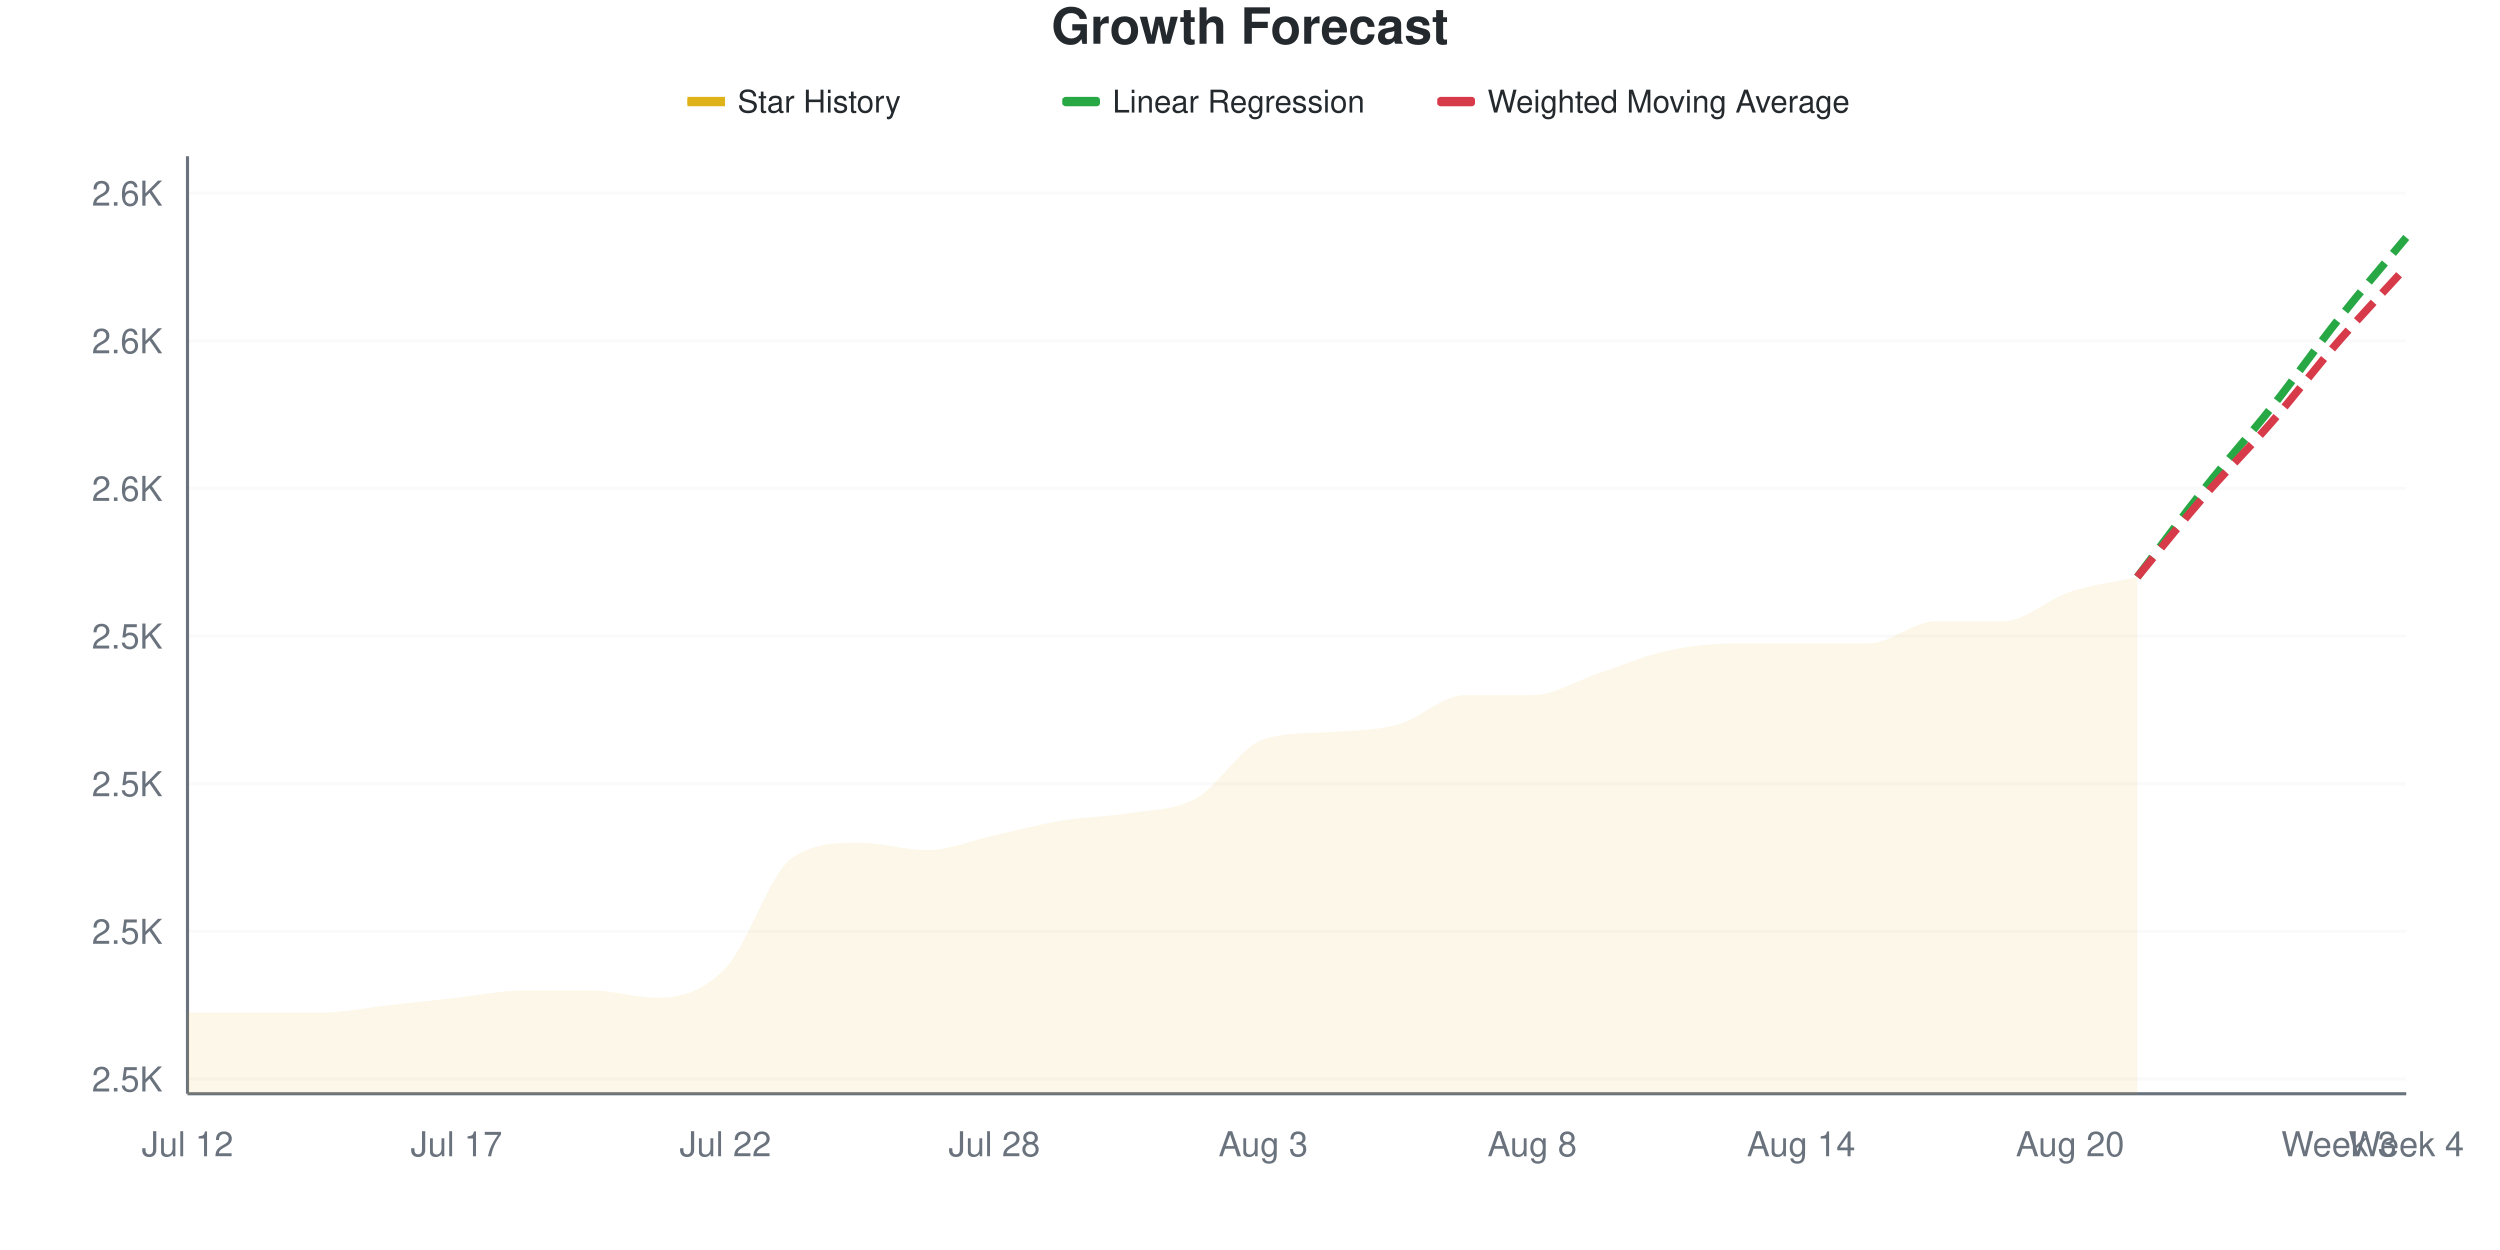
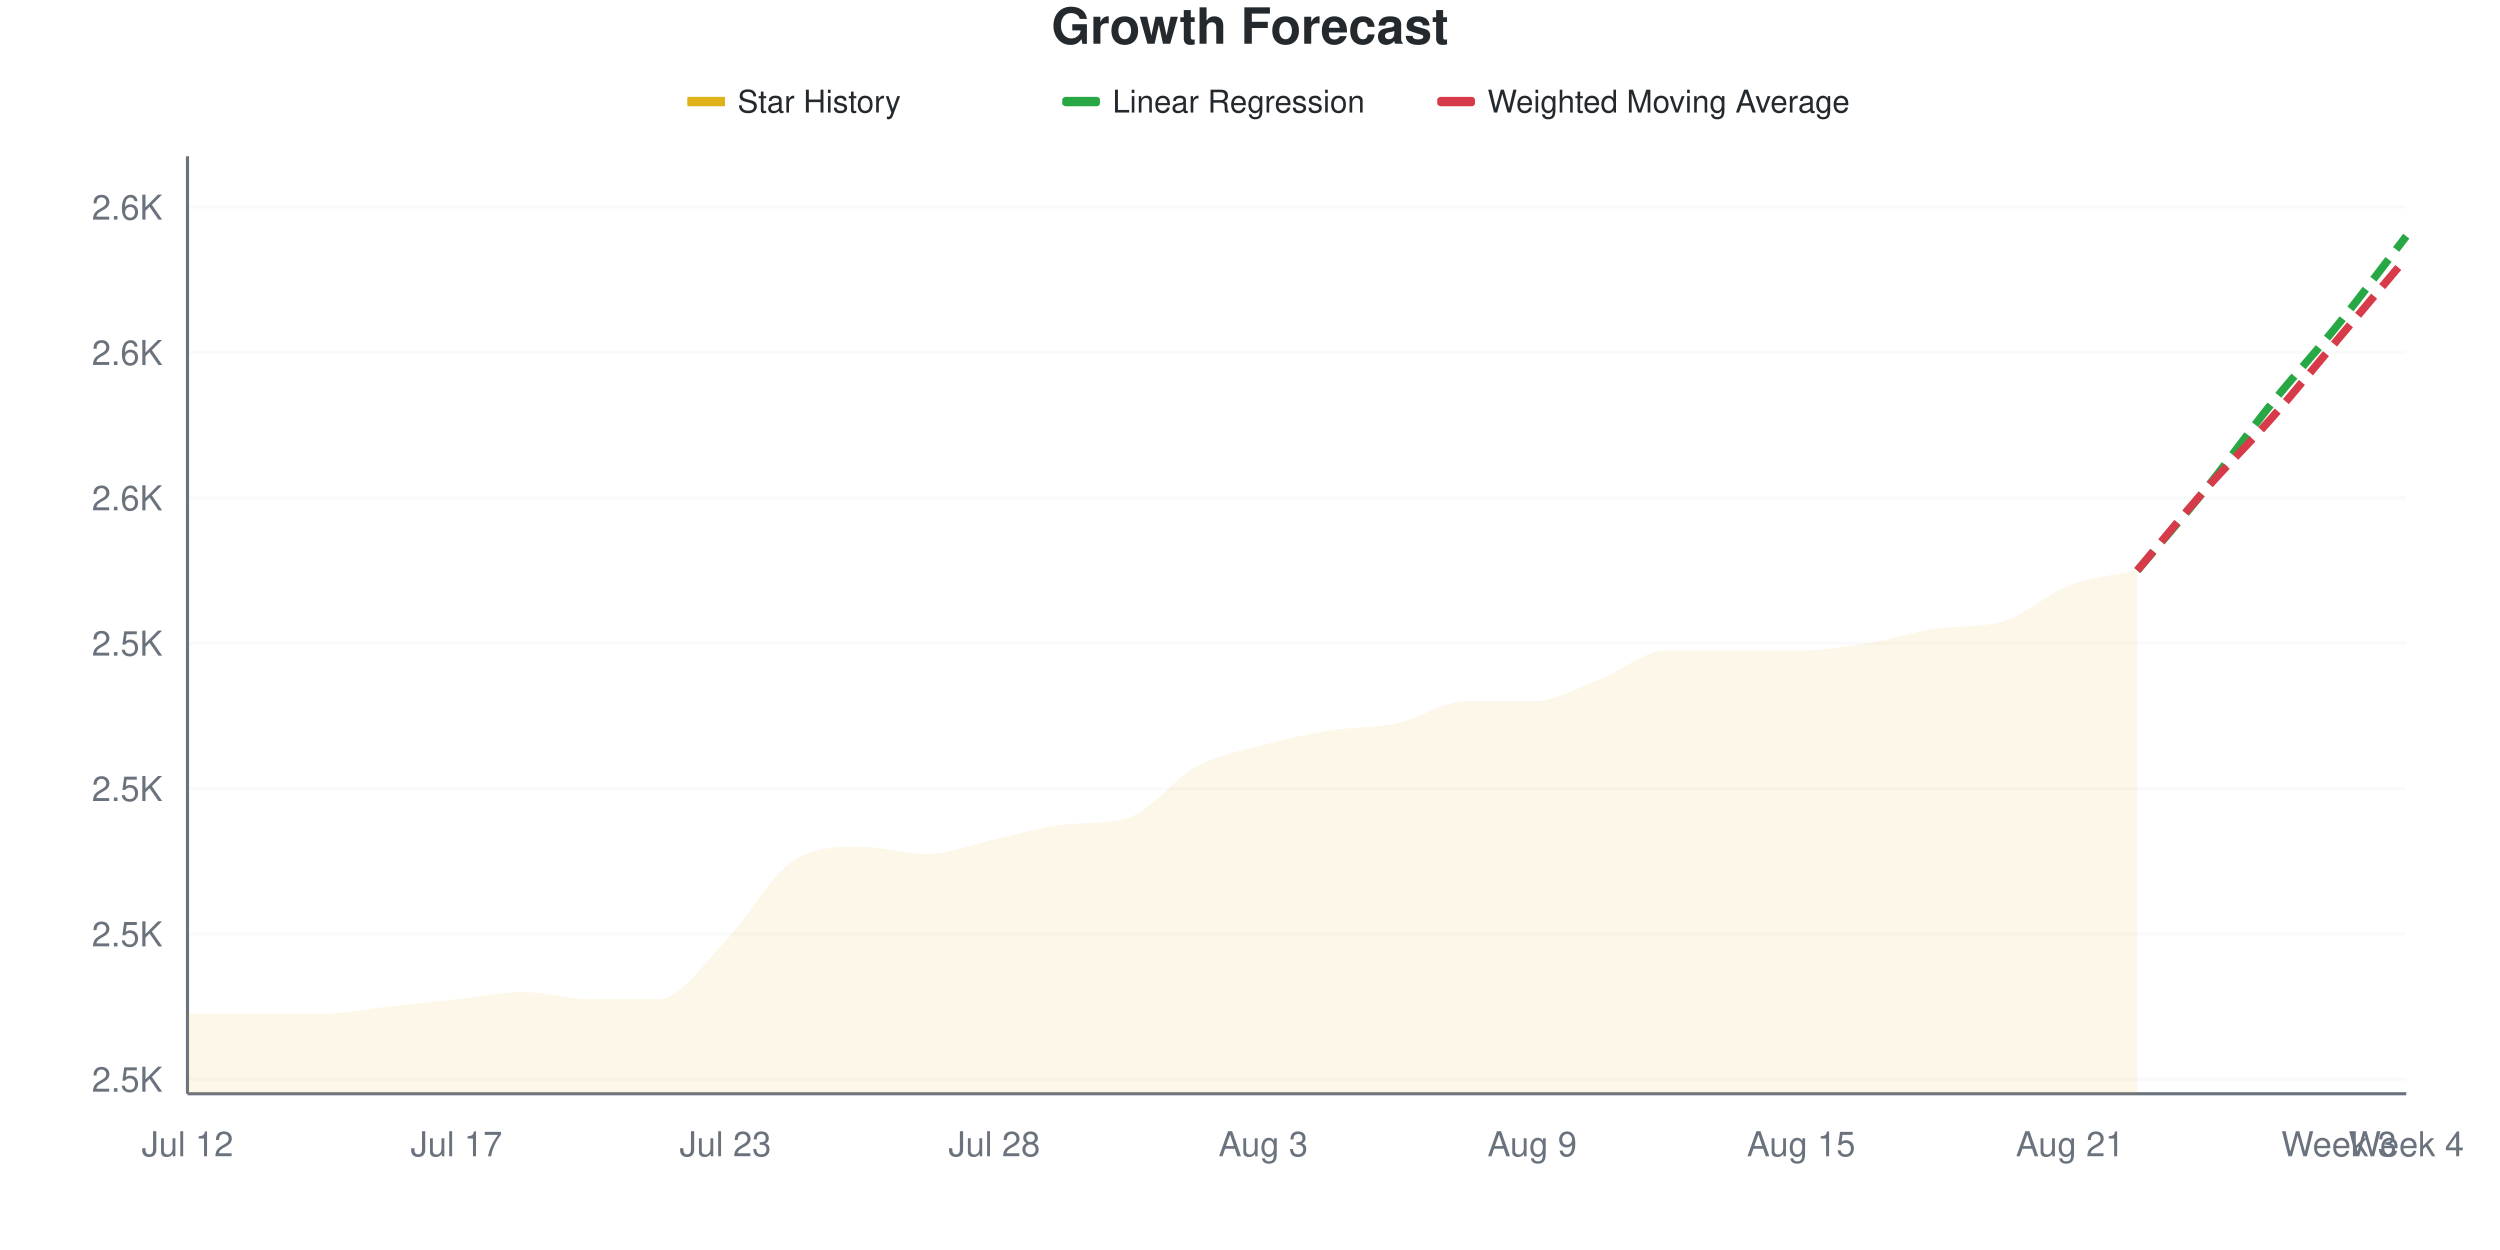
<svg xmlns="http://www.w3.org/2000/svg" viewBox="0 0 800 400" width="800" height="400">
  <style>
    @keyframes drawLine {
      to { stroke-dashoffset: 0; }
    }
    @keyframes fadeInPoint {
      from { opacity: 0; }
      to { opacity: 1; }
    }
    .data-line-0 {
-       stroke-dasharray: 1036;
-       stroke-dashoffset: 1036;
+       stroke-dasharray: 1030;
+       stroke-dashoffset: 1030;
      animation: drawLine 2s ease-out forwards;
    }
    .data-point {
      opacity: 0;
      animation: fadeInPoint 0.5s ease-out forwards;
    }
    .chart-bg { fill: #fff; }
    .chart-text { fill: #24292e; }
    .chart-muted { fill: #6a737d; }
    .chart-grid { stroke: #eee; }
    .chart-axis { stroke: #6a737d; }
    @media (prefers-color-scheme: dark) {
      .chart-bg { fill: #0d1117; }
      .chart-text { fill: #e6edf3; }
      .chart-muted { fill: #8b949e; }
      .chart-grid { stroke: #21262d; }
      .chart-axis { stroke: #8b949e; }
    }
  </style>
  <rect width="800" height="400" class="chart-bg" />
  <text x="400" y="14" text-anchor="middle" class="chart-text" font-size="16" font-weight="bold" font-family="-apple-system, BlinkMacSystemFont, 'Segoe UI', Helvetica, Arial, sans-serif">Growth Forecast</text>
  <g class="legend">
    <rect x="220" y="31" width="12" height="3" fill="#dfb317" />
    <line x1="220" y1="32.5" x2="232" y2="32.5" stroke="#dfb317" stroke-width="2" />
    <text x="236" y="36" class="chart-text" font-size="10" font-family="-apple-system, BlinkMacSystemFont, 'Segoe UI', Helvetica, Arial, sans-serif">Star History</text>
    <rect x="340" y="31" width="12" height="3" fill="#28a745" rx="1" />
    <line x1="340" y1="32.5" x2="352" y2="32.5" stroke="#28a745" stroke-width="2" stroke-dasharray="4,2" />
    <text x="356" y="36" class="chart-text" font-size="10" font-family="-apple-system, BlinkMacSystemFont, 'Segoe UI', Helvetica, Arial, sans-serif">Linear Regression</text>
    <rect x="460" y="31" width="12" height="3" fill="#d73a49" rx="1" />
    <line x1="460" y1="32.5" x2="472" y2="32.5" stroke="#d73a49" stroke-width="2" stroke-dasharray="4,2" />
    <text x="476" y="36" class="chart-text" font-size="10" font-family="-apple-system, BlinkMacSystemFont, 'Segoe UI', Helvetica, Arial, sans-serif">Weighted Moving Average</text>
  </g>
  <g class="grid">
-     <line x1="60" y1="345.276" x2="770" y2="345.276" class="chart-grid" stroke-opacity="0.3" />
-     <text x="52" y="349.276" text-anchor="end" class="chart-muted" font-size="11" font-family="-apple-system, BlinkMacSystemFont, 'Segoe UI', Helvetica, Arial, sans-serif">2.5K</text>
-     <line x1="60" y1="298.031" x2="770" y2="298.031" class="chart-grid" stroke-opacity="0.3" />
-     <text x="52" y="302.031" text-anchor="end" class="chart-muted" font-size="11" font-family="-apple-system, BlinkMacSystemFont, 'Segoe UI', Helvetica, Arial, sans-serif">2.5K</text>
-     <line x1="60" y1="250.787" x2="770" y2="250.787" class="chart-grid" stroke-opacity="0.3" />
-     <text x="52" y="254.787" text-anchor="end" class="chart-muted" font-size="11" font-family="-apple-system, BlinkMacSystemFont, 'Segoe UI', Helvetica, Arial, sans-serif">2.5K</text>
-     <line x1="60" y1="203.543" x2="770" y2="203.543" class="chart-grid" stroke-opacity="0.3" />
-     <text x="52" y="207.543" text-anchor="end" class="chart-muted" font-size="11" font-family="-apple-system, BlinkMacSystemFont, 'Segoe UI', Helvetica, Arial, sans-serif">2.5K</text>
-     <line x1="60" y1="156.299" x2="770" y2="156.299" class="chart-grid" stroke-opacity="0.3" />
-     <text x="52" y="160.299" text-anchor="end" class="chart-muted" font-size="11" font-family="-apple-system, BlinkMacSystemFont, 'Segoe UI', Helvetica, Arial, sans-serif">2.6K</text>
-     <line x1="60" y1="109.055" x2="770" y2="109.055" class="chart-grid" stroke-opacity="0.3" />
-     <text x="52" y="113.055" text-anchor="end" class="chart-muted" font-size="11" font-family="-apple-system, BlinkMacSystemFont, 'Segoe UI', Helvetica, Arial, sans-serif">2.6K</text>
-     <line x1="60" y1="61.811" x2="770" y2="61.811" class="chart-grid" stroke-opacity="0.3" />
-     <text x="52" y="65.811" text-anchor="end" class="chart-muted" font-size="11" font-family="-apple-system, BlinkMacSystemFont, 'Segoe UI', Helvetica, Arial, sans-serif">2.6K</text>
+     <line x1="60" y1="345.349" x2="770" y2="345.349" class="chart-grid" stroke-opacity="0.3" />
+     <text x="52" y="349.349" text-anchor="end" class="chart-muted" font-size="11" font-family="-apple-system, BlinkMacSystemFont, 'Segoe UI', Helvetica, Arial, sans-serif">2.5K</text>
+     <line x1="60" y1="298.837" x2="770" y2="298.837" class="chart-grid" stroke-opacity="0.3" />
+     <text x="52" y="302.837" text-anchor="end" class="chart-muted" font-size="11" font-family="-apple-system, BlinkMacSystemFont, 'Segoe UI', Helvetica, Arial, sans-serif">2.5K</text>
+     <line x1="60" y1="252.326" x2="770" y2="252.326" class="chart-grid" stroke-opacity="0.3" />
+     <text x="52" y="256.326" text-anchor="end" class="chart-muted" font-size="11" font-family="-apple-system, BlinkMacSystemFont, 'Segoe UI', Helvetica, Arial, sans-serif">2.5K</text>
+     <line x1="60" y1="205.814" x2="770" y2="205.814" class="chart-grid" stroke-opacity="0.3" />
+     <text x="52" y="209.814" text-anchor="end" class="chart-muted" font-size="11" font-family="-apple-system, BlinkMacSystemFont, 'Segoe UI', Helvetica, Arial, sans-serif">2.5K</text>
+     <line x1="60" y1="159.302" x2="770" y2="159.302" class="chart-grid" stroke-opacity="0.3" />
+     <text x="52" y="163.302" text-anchor="end" class="chart-muted" font-size="11" font-family="-apple-system, BlinkMacSystemFont, 'Segoe UI', Helvetica, Arial, sans-serif">2.6K</text>
+     <line x1="60" y1="112.791" x2="770" y2="112.791" class="chart-grid" stroke-opacity="0.3" />
+     <text x="52" y="116.791" text-anchor="end" class="chart-muted" font-size="11" font-family="-apple-system, BlinkMacSystemFont, 'Segoe UI', Helvetica, Arial, sans-serif">2.6K</text>
+     <line x1="60" y1="66.279" x2="770" y2="66.279" class="chart-grid" stroke-opacity="0.3" />
+     <text x="52" y="70.279" text-anchor="end" class="chart-muted" font-size="11" font-family="-apple-system, BlinkMacSystemFont, 'Segoe UI', Helvetica, Arial, sans-serif">2.6K</text>
  </g>
  <g class="milestones">
    
  </g>
  <g class="x-axis">
    <text x="60" y="370" text-anchor="middle" class="chart-muted" font-size="11" font-family="-apple-system, BlinkMacSystemFont, 'Segoe UI', Helvetica, Arial, sans-serif">Jul 12</text>
    <text x="146.061" y="370" text-anchor="middle" class="chart-muted" font-size="11" font-family="-apple-system, BlinkMacSystemFont, 'Segoe UI', Helvetica, Arial, sans-serif">Jul 17</text>
-     <text x="232.121" y="370" text-anchor="middle" class="chart-muted" font-size="11" font-family="-apple-system, BlinkMacSystemFont, 'Segoe UI', Helvetica, Arial, sans-serif">Jul 22</text>
+     <text x="232.121" y="370" text-anchor="middle" class="chart-muted" font-size="11" font-family="-apple-system, BlinkMacSystemFont, 'Segoe UI', Helvetica, Arial, sans-serif">Jul 23</text>
    <text x="318.182" y="370" text-anchor="middle" class="chart-muted" font-size="11" font-family="-apple-system, BlinkMacSystemFont, 'Segoe UI', Helvetica, Arial, sans-serif">Jul 28</text>
    <text x="404.242" y="370" text-anchor="middle" class="chart-muted" font-size="11" font-family="-apple-system, BlinkMacSystemFont, 'Segoe UI', Helvetica, Arial, sans-serif">Aug 3</text>
-     <text x="490.303" y="370" text-anchor="middle" class="chart-muted" font-size="11" font-family="-apple-system, BlinkMacSystemFont, 'Segoe UI', Helvetica, Arial, sans-serif">Aug 8</text>
-     <text x="576.364" y="370" text-anchor="middle" class="chart-muted" font-size="11" font-family="-apple-system, BlinkMacSystemFont, 'Segoe UI', Helvetica, Arial, sans-serif">Aug 14</text>
-     <text x="662.424" y="370" text-anchor="middle" class="chart-muted" font-size="11" font-family="-apple-system, BlinkMacSystemFont, 'Segoe UI', Helvetica, Arial, sans-serif">Aug 20</text>
+     <text x="490.303" y="370" text-anchor="middle" class="chart-muted" font-size="11" font-family="-apple-system, BlinkMacSystemFont, 'Segoe UI', Helvetica, Arial, sans-serif">Aug 9</text>
+     <text x="576.364" y="370" text-anchor="middle" class="chart-muted" font-size="11" font-family="-apple-system, BlinkMacSystemFont, 'Segoe UI', Helvetica, Arial, sans-serif">Aug 15</text>
+     <text x="662.424" y="370" text-anchor="middle" class="chart-muted" font-size="11" font-family="-apple-system, BlinkMacSystemFont, 'Segoe UI', Helvetica, Arial, sans-serif">Aug 21</text>
    <text x="748.485" y="370" text-anchor="middle" class="chart-muted" font-size="11" font-family="-apple-system, BlinkMacSystemFont, 'Segoe UI', Helvetica, Arial, sans-serif">Week 3</text>
    <text x="770" y="370" text-anchor="middle" class="chart-muted" font-size="11" font-family="-apple-system, BlinkMacSystemFont, 'Segoe UI', Helvetica, Arial, sans-serif">Week 4</text>
  </g>
  <line x1="60" y1="50" x2="60" y2="350" class="chart-axis" stroke-width="1" />
  <line x1="60" y1="350" x2="770" y2="350" class="chart-axis" stroke-width="1" />
-   <path d="M60,350 L60,324.016 C67.172,324.016 74.343,324.016 81.515,324.016 C88.687,324.016 95.859,324.016 103.03,324.016 C110.202,324.016 117.374,322.441 124.545,321.654 C131.717,320.866 138.889,320.079 146.061,319.291 C153.232,318.504 160.404,316.929 167.576,316.929 C174.747,316.929 181.919,316.929 189.091,316.929 C196.263,316.929 203.434,319.291 210.606,319.291 C217.778,319.291 224.949,317.323 232.121,309.843 C239.293,302.362 246.465,279.134 253.636,274.409 C260.808,269.685 267.98,269.685 275.152,269.685 C282.323,269.685 289.495,272.047 296.667,272.047 C303.838,272.047 311.01,268.898 318.182,267.323 C325.354,265.748 332.525,263.78 339.697,262.598 C346.869,261.417 354.04,261.417 361.212,260.236 C368.384,259.055 375.556,259.449 382.727,255.512 C389.899,251.575 397.071,238.92 404.242,236.614 C411.414,234.308 418.586,234.764 425.758,234.252 C432.929,233.74 440.101,233.858 447.273,231.89 C454.444,229.921 461.616,222.441 468.788,222.441 C475.96,222.441 483.131,222.441 490.303,222.441 C497.475,222.441 504.646,217.717 511.818,215.354 C518.99,212.992 526.162,209.843 533.333,208.268 C540.505,206.693 547.677,205.906 554.848,205.906 C562.02,205.906 569.192,205.906 576.364,205.906 C583.535,205.906 590.707,205.906 597.879,205.906 C605.051,205.906 612.222,198.819 619.394,198.819 C626.566,198.819 633.737,198.819 640.909,198.819 C648.081,198.819 655.253,191.732 662.424,189.37 C669.596,187.008 676.768,186.22 683.939,184.646 L683.939,350 L60,350 Z" fill="#dfb317" fill-opacity="0.1" />
-   <path d="M60,350 L60,324.016 C67.172,324.016 74.343,324.016 81.515,324.016 C88.687,324.016 95.859,324.016 103.03,324.016 C110.202,324.016 117.374,322.441 124.545,321.654 C131.717,320.866 138.889,320.079 146.061,319.291 C153.232,318.504 160.404,316.929 167.576,316.929 C174.747,316.929 181.919,316.929 189.091,316.929 C196.263,316.929 203.434,319.291 210.606,319.291 C217.778,319.291 224.949,317.323 232.121,309.843 C239.293,302.362 246.465,279.134 253.636,274.409 C260.808,269.685 267.98,269.685 275.152,269.685 C282.323,269.685 289.495,272.047 296.667,272.047 C303.838,272.047 311.01,268.898 318.182,267.323 C325.354,265.748 332.525,263.78 339.697,262.598 C346.869,261.417 354.04,261.417 361.212,260.236 C368.384,259.055 375.556,259.449 382.727,255.512 C389.899,251.575 397.071,238.92 404.242,236.614 C411.414,234.308 418.586,234.764 425.758,234.252 C432.929,233.74 440.101,233.858 447.273,231.89 C454.444,229.921 461.616,222.441 468.788,222.441 C475.96,222.441 483.131,222.441 490.303,222.441 C497.475,222.441 504.646,217.717 511.818,215.354 C518.99,212.992 526.162,209.843 533.333,208.268 C540.505,206.693 547.677,205.906 554.848,205.906 C562.02,205.906 569.192,205.906 576.364,205.906 C583.535,205.906 590.707,205.906 597.879,205.906 C605.051,205.906 612.222,198.819 619.394,198.819 C626.566,198.819 633.737,198.819 640.909,198.819 C648.081,198.819 655.253,191.732 662.424,189.37 C669.596,187.008 676.768,186.22 683.939,184.646" fill="none" stroke="#dfb317" stroke-width="2.5" class="data-line-0" />
-   <path d="M683.939,184.646 C691.111,175.197 698.283,165.354 705.455,156.299 C712.626,147.244 719.798,139.37 726.97,130.315 C734.141,121.26 741.313,111.024 748.485,101.969 C755.657,92.913 762.828,84.646 770,75.984" fill="none" stroke="#28a745" stroke-width="2.5" stroke-dasharray="8,4" />
-   <path d="M683.939,184.646 C691.111,175.984 698.283,166.929 705.455,158.661 C712.626,150.394 719.798,143.307 726.97,135.039 C734.141,126.772 741.313,117.323 748.485,109.055 C755.657,100.787 762.828,93.307 770,85.433" fill="none" stroke="#d73a49" stroke-width="2.5" stroke-dasharray="8,4" />
+   <path d="M60,350 L60,324.419 C67.172,324.419 74.343,324.419 81.515,324.419 C88.687,324.419 95.859,324.419 103.03,324.419 C110.202,324.419 117.374,322.868 124.545,322.093 C131.717,321.318 138.889,320.543 146.061,319.767 C153.232,318.992 160.404,317.442 167.576,317.442 C174.747,317.442 181.919,319.767 189.091,319.767 C196.263,319.767 203.434,319.767 210.606,319.767 C217.778,319.767 224.949,308.527 232.121,301.163 C239.293,293.798 246.465,280.233 253.636,275.581 C260.808,270.93 267.98,270.93 275.152,270.93 C282.323,270.93 289.495,273.256 296.667,273.256 C303.838,273.256 311.01,270.155 318.182,268.605 C325.354,267.054 332.525,264.77 339.697,263.953 C346.869,263.137 354.04,263.805 361.212,261.628 C368.384,259.45 375.556,249.225 382.727,245.349 C389.899,241.473 397.071,240.31 404.242,238.372 C411.414,236.434 418.586,234.884 425.758,233.721 C432.929,232.558 440.101,232.946 447.273,231.395 C454.444,229.845 461.616,224.419 468.788,224.419 C475.96,224.419 483.131,224.419 490.303,224.419 C497.475,224.419 504.646,220.155 511.818,217.442 C518.99,214.729 526.162,208.14 533.333,208.14 C540.505,208.14 547.677,208.14 554.848,208.14 C562.02,208.14 569.192,208.14 576.364,208.14 C583.535,208.14 590.707,206.977 597.879,205.814 C605.051,204.651 612.222,202.203 619.394,201.163 C626.566,200.123 633.737,200.917 640.909,198.837 C648.081,196.757 655.253,189.922 662.424,187.209 C669.596,184.496 676.768,184.109 683.939,182.558 L683.939,350 L60,350 Z" fill="#dfb317" fill-opacity="0.1" />
+   <path d="M60,350 L60,324.419 C67.172,324.419 74.343,324.419 81.515,324.419 C88.687,324.419 95.859,324.419 103.03,324.419 C110.202,324.419 117.374,322.868 124.545,322.093 C131.717,321.318 138.889,320.543 146.061,319.767 C153.232,318.992 160.404,317.442 167.576,317.442 C174.747,317.442 181.919,319.767 189.091,319.767 C196.263,319.767 203.434,319.767 210.606,319.767 C217.778,319.767 224.949,308.527 232.121,301.163 C239.293,293.798 246.465,280.233 253.636,275.581 C260.808,270.93 267.98,270.93 275.152,270.93 C282.323,270.93 289.495,273.256 296.667,273.256 C303.838,273.256 311.01,270.155 318.182,268.605 C325.354,267.054 332.525,264.77 339.697,263.953 C346.869,263.137 354.04,263.805 361.212,261.628 C368.384,259.45 375.556,249.225 382.727,245.349 C389.899,241.473 397.071,240.31 404.242,238.372 C411.414,236.434 418.586,234.884 425.758,233.721 C432.929,232.558 440.101,232.946 447.273,231.395 C454.444,229.845 461.616,224.419 468.788,224.419 C475.96,224.419 483.131,224.419 490.303,224.419 C497.475,224.419 504.646,220.155 511.818,217.442 C518.99,214.729 526.162,208.14 533.333,208.14 C540.505,208.14 547.677,208.14 554.848,208.14 C562.02,208.14 569.192,208.14 576.364,208.14 C583.535,208.14 590.707,206.977 597.879,205.814 C605.051,204.651 612.222,202.203 619.394,201.163 C626.566,200.123 633.737,200.917 640.909,198.837 C648.081,196.757 655.253,189.922 662.424,187.209 C669.596,184.496 676.768,184.109 683.939,182.558" fill="none" stroke="#dfb317" stroke-width="2.5" class="data-line-0" />
+   <path d="M683.939,182.558 C691.111,174.031 698.283,165.891 705.455,156.977 C712.626,148.062 719.798,137.984 726.97,129.07 C734.141,120.155 741.313,112.403 748.485,103.488 C755.657,94.574 762.828,84.884 770,75.581" fill="none" stroke="#28a745" stroke-width="2.5" stroke-dasharray="8,4" />
+   <path d="M683.939,182.558 C691.111,174.031 698.283,165.116 705.455,156.977 C712.626,148.837 719.798,141.86 726.97,133.721 C734.141,125.581 741.313,116.667 748.485,108.14 C755.657,99.612 762.828,91.085 770,82.558" fill="none" stroke="#d73a49" stroke-width="2.5" stroke-dasharray="8,4" />
  <g class="points">
-     <circle cx="60" cy="324.016" r="4" fill="#dfb317" class="data-point" style="animation-delay: 1.50s" />
-     <circle cx="81.515" cy="324.016" r="4" fill="#dfb317" class="data-point" style="animation-delay: 1.55s" />
-     <circle cx="103.03" cy="324.016" r="4" fill="#dfb317" class="data-point" style="animation-delay: 1.60s" />
-     <circle cx="124.545" cy="321.654" r="4" fill="#dfb317" class="data-point" style="animation-delay: 1.65s" />
-     <circle cx="146.061" cy="319.291" r="4" fill="#dfb317" class="data-point" style="animation-delay: 1.70s" />
-     <circle cx="167.576" cy="316.929" r="4" fill="#dfb317" class="data-point" style="animation-delay: 1.75s" />
-     <circle cx="189.091" cy="316.929" r="4" fill="#dfb317" class="data-point" style="animation-delay: 1.80s" />
-     <circle cx="210.606" cy="319.291" r="4" fill="#dfb317" class="data-point" style="animation-delay: 1.85s" />
-     <circle cx="232.121" cy="309.843" r="4" fill="#dfb317" class="data-point" style="animation-delay: 1.90s" />
-     <circle cx="253.636" cy="274.409" r="4" fill="#dfb317" class="data-point" style="animation-delay: 1.95s" />
-     <circle cx="275.152" cy="269.685" r="4" fill="#dfb317" class="data-point" style="animation-delay: 2.00s" />
-     <circle cx="296.667" cy="272.047" r="4" fill="#dfb317" class="data-point" style="animation-delay: 2.05s" />
-     <circle cx="318.182" cy="267.323" r="4" fill="#dfb317" class="data-point" style="animation-delay: 2.10s" />
-     <circle cx="339.697" cy="262.598" r="4" fill="#dfb317" class="data-point" style="animation-delay: 2.15s" />
-     <circle cx="361.212" cy="260.236" r="4" fill="#dfb317" class="data-point" style="animation-delay: 2.20s" />
-     <circle cx="382.727" cy="255.512" r="4" fill="#dfb317" class="data-point" style="animation-delay: 2.25s" />
-     <circle cx="404.242" cy="236.614" r="4" fill="#dfb317" class="data-point" style="animation-delay: 2.30s" />
-     <circle cx="425.758" cy="234.252" r="4" fill="#dfb317" class="data-point" style="animation-delay: 2.35s" />
-     <circle cx="447.273" cy="231.89" r="4" fill="#dfb317" class="data-point" style="animation-delay: 2.40s" />
-     <circle cx="468.788" cy="222.441" r="4" fill="#dfb317" class="data-point" style="animation-delay: 2.45s" />
-     <circle cx="490.303" cy="222.441" r="4" fill="#dfb317" class="data-point" style="animation-delay: 2.50s" />
-     <circle cx="511.818" cy="215.354" r="4" fill="#dfb317" class="data-point" style="animation-delay: 2.55s" />
-     <circle cx="533.333" cy="208.268" r="4" fill="#dfb317" class="data-point" style="animation-delay: 2.60s" />
-     <circle cx="554.848" cy="205.906" r="4" fill="#dfb317" class="data-point" style="animation-delay: 2.65s" />
-     <circle cx="576.364" cy="205.906" r="4" fill="#dfb317" class="data-point" style="animation-delay: 2.70s" />
-     <circle cx="597.879" cy="205.906" r="4" fill="#dfb317" class="data-point" style="animation-delay: 2.75s" />
-     <circle cx="619.394" cy="198.819" r="4" fill="#dfb317" class="data-point" style="animation-delay: 2.80s" />
-     <circle cx="640.909" cy="198.819" r="4" fill="#dfb317" class="data-point" style="animation-delay: 2.85s" />
-     <circle cx="662.424" cy="189.37" r="4" fill="#dfb317" class="data-point" style="animation-delay: 2.90s" />
-     <circle cx="683.939" cy="184.646" r="4" fill="#dfb317" class="data-point" style="animation-delay: 2.95s" />
+     <circle cx="60" cy="324.419" r="4" fill="#dfb317" class="data-point" style="animation-delay: 1.50s" />
+     <circle cx="81.515" cy="324.419" r="4" fill="#dfb317" class="data-point" style="animation-delay: 1.55s" />
+     <circle cx="103.03" cy="324.419" r="4" fill="#dfb317" class="data-point" style="animation-delay: 1.60s" />
+     <circle cx="124.545" cy="322.093" r="4" fill="#dfb317" class="data-point" style="animation-delay: 1.65s" />
+     <circle cx="146.061" cy="319.767" r="4" fill="#dfb317" class="data-point" style="animation-delay: 1.70s" />
+     <circle cx="167.576" cy="317.442" r="4" fill="#dfb317" class="data-point" style="animation-delay: 1.75s" />
+     <circle cx="189.091" cy="319.767" r="4" fill="#dfb317" class="data-point" style="animation-delay: 1.80s" />
+     <circle cx="210.606" cy="319.767" r="4" fill="#dfb317" class="data-point" style="animation-delay: 1.85s" />
+     <circle cx="232.121" cy="301.163" r="4" fill="#dfb317" class="data-point" style="animation-delay: 1.90s" />
+     <circle cx="253.636" cy="275.581" r="4" fill="#dfb317" class="data-point" style="animation-delay: 1.95s" />
+     <circle cx="275.152" cy="270.93" r="4" fill="#dfb317" class="data-point" style="animation-delay: 2.00s" />
+     <circle cx="296.667" cy="273.256" r="4" fill="#dfb317" class="data-point" style="animation-delay: 2.05s" />
+     <circle cx="318.182" cy="268.605" r="4" fill="#dfb317" class="data-point" style="animation-delay: 2.10s" />
+     <circle cx="339.697" cy="263.953" r="4" fill="#dfb317" class="data-point" style="animation-delay: 2.15s" />
+     <circle cx="361.212" cy="261.628" r="4" fill="#dfb317" class="data-point" style="animation-delay: 2.20s" />
+     <circle cx="382.727" cy="245.349" r="4" fill="#dfb317" class="data-point" style="animation-delay: 2.25s" />
+     <circle cx="404.242" cy="238.372" r="4" fill="#dfb317" class="data-point" style="animation-delay: 2.30s" />
+     <circle cx="425.758" cy="233.721" r="4" fill="#dfb317" class="data-point" style="animation-delay: 2.35s" />
+     <circle cx="447.273" cy="231.395" r="4" fill="#dfb317" class="data-point" style="animation-delay: 2.40s" />
+     <circle cx="468.788" cy="224.419" r="4" fill="#dfb317" class="data-point" style="animation-delay: 2.45s" />
+     <circle cx="490.303" cy="224.419" r="4" fill="#dfb317" class="data-point" style="animation-delay: 2.50s" />
+     <circle cx="511.818" cy="217.442" r="4" fill="#dfb317" class="data-point" style="animation-delay: 2.55s" />
+     <circle cx="533.333" cy="208.14" r="4" fill="#dfb317" class="data-point" style="animation-delay: 2.60s" />
+     <circle cx="554.848" cy="208.14" r="4" fill="#dfb317" class="data-point" style="animation-delay: 2.65s" />
+     <circle cx="576.364" cy="208.14" r="4" fill="#dfb317" class="data-point" style="animation-delay: 2.70s" />
+     <circle cx="597.879" cy="205.814" r="4" fill="#dfb317" class="data-point" style="animation-delay: 2.75s" />
+     <circle cx="619.394" cy="201.163" r="4" fill="#dfb317" class="data-point" style="animation-delay: 2.80s" />
+     <circle cx="640.909" cy="198.837" r="4" fill="#dfb317" class="data-point" style="animation-delay: 2.85s" />
+     <circle cx="662.424" cy="187.209" r="4" fill="#dfb317" class="data-point" style="animation-delay: 2.90s" />
+     <circle cx="683.939" cy="182.558" r="4" fill="#dfb317" class="data-point" style="animation-delay: 2.95s" />
  </g>
</svg>
